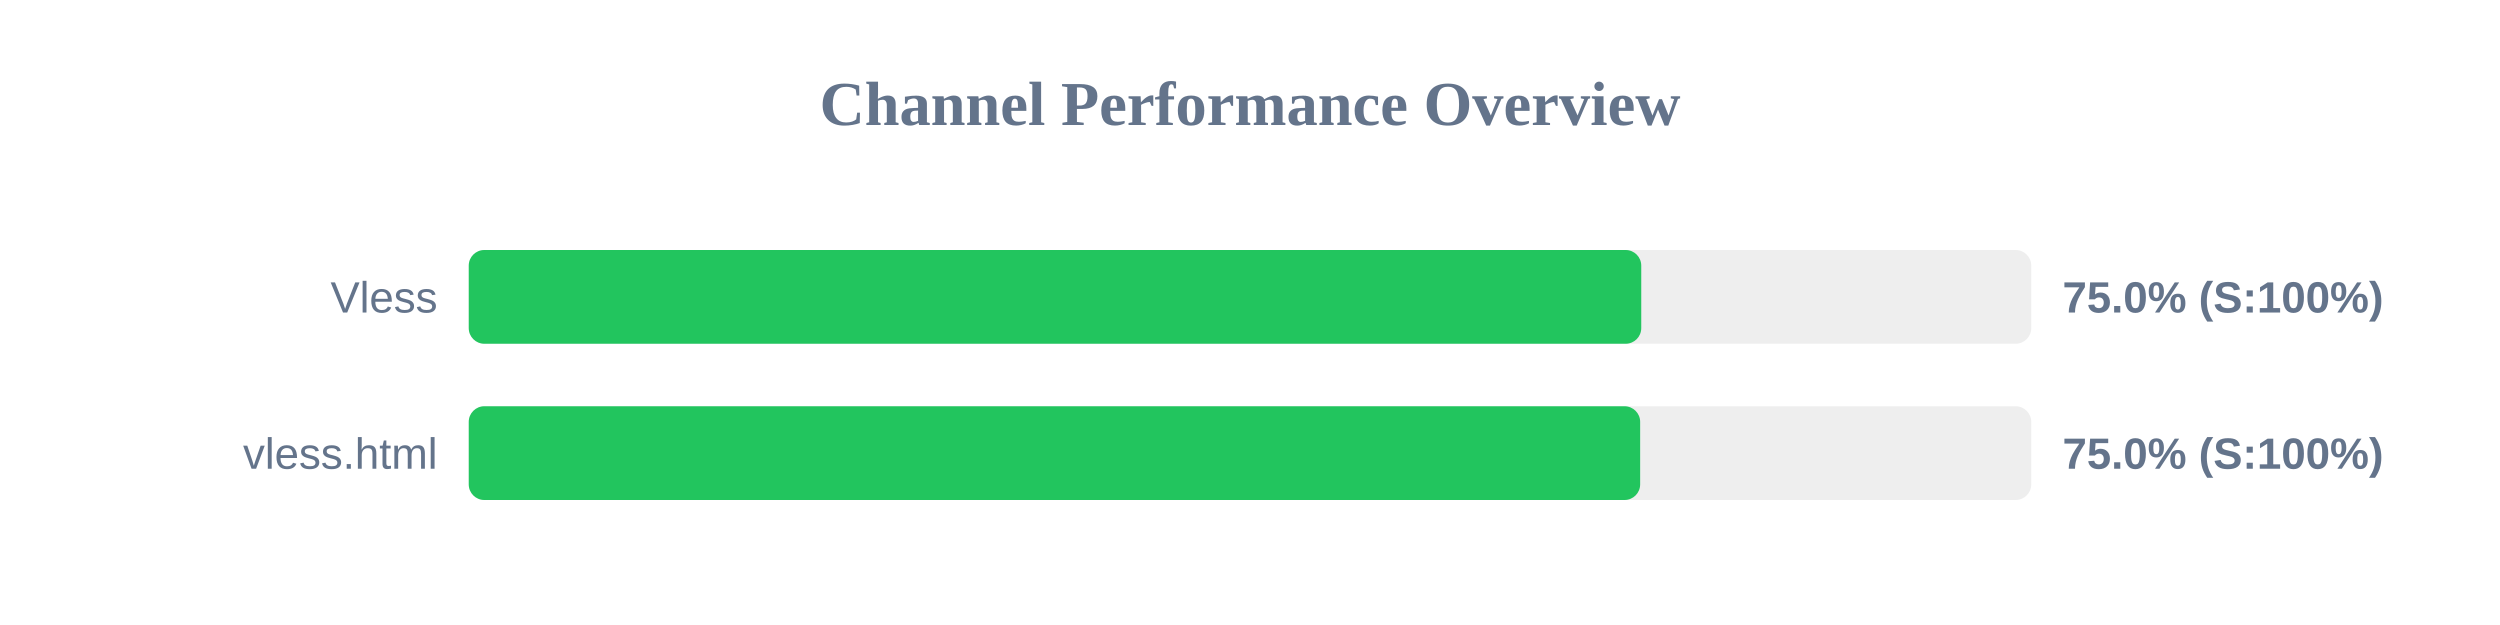
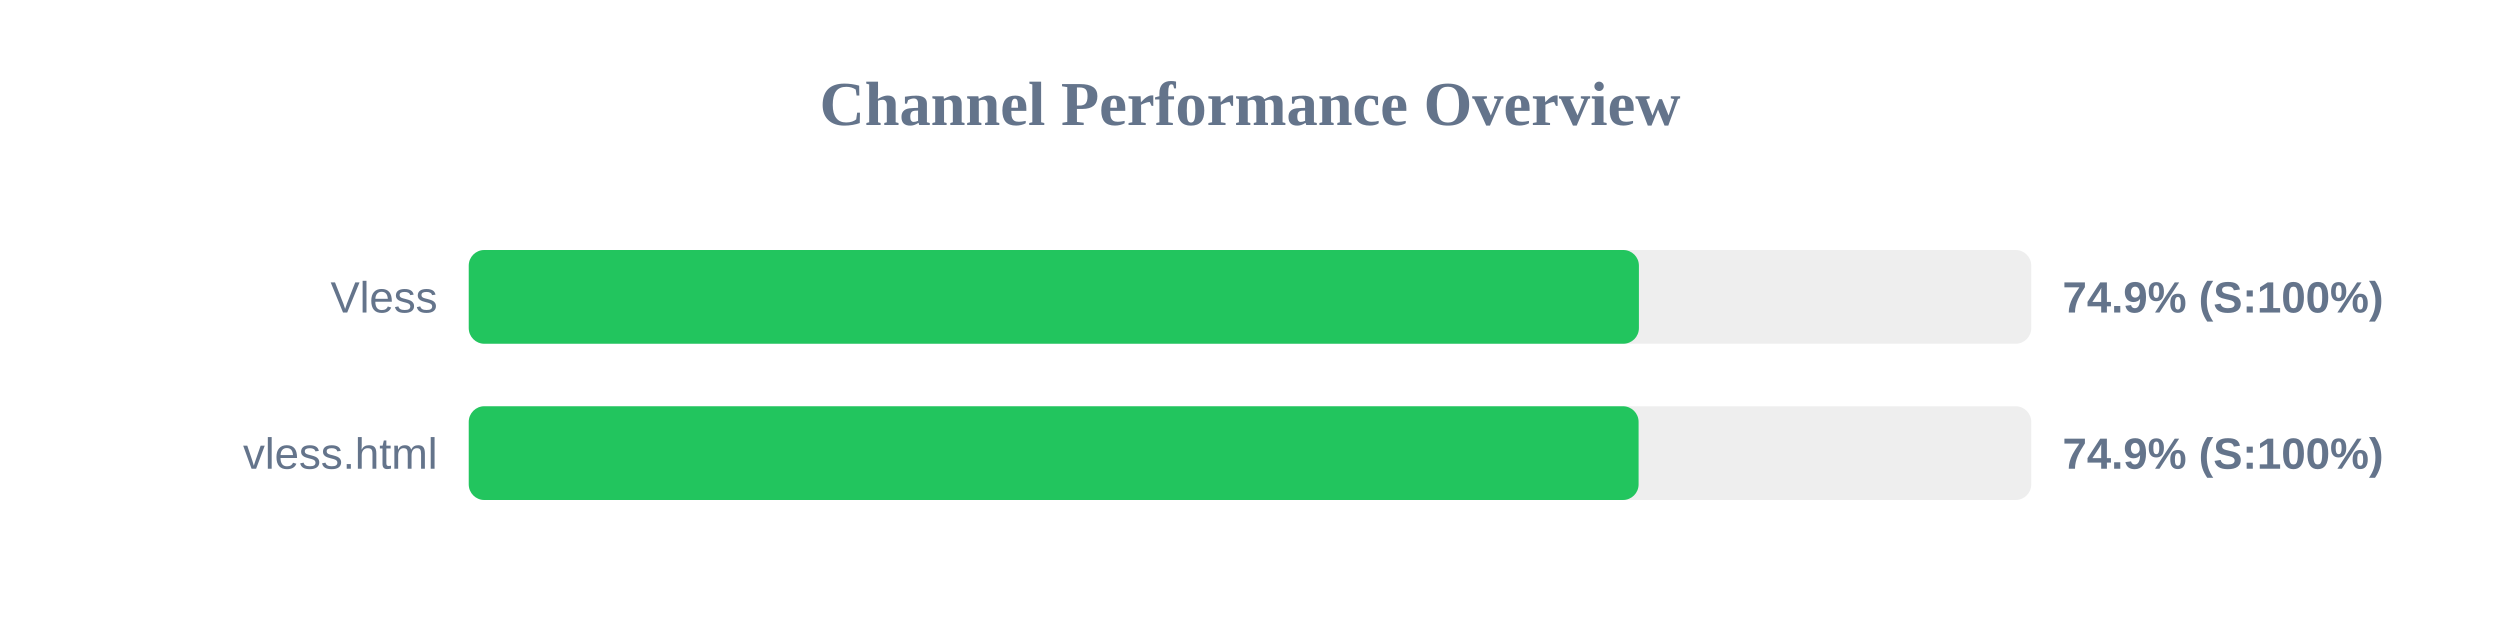
<svg xmlns="http://www.w3.org/2000/svg" width="800" height="200" version="1.1">
  <style>
        .row { font: 14px Arial; fill: #64748b; }
        .score { font: bold 14px Arial; fill: #64748b; }
    </style>
  <text x="400" y="40" text-anchor="middle" font-size="20px" font-weight="bold" fill="#64748b">Channel Performance Overview</text>
  <rect x="150" y="80" width="500" height="30" fill="#eee" rx="5" />
-   <rect x="150" y="80" width="375.2" height="30" fill="#22c55e" rx="5" />
+   <rect x="150" y="80" width="374.45" height="30" fill="#22c55e" rx="5" />
  <text x="140" y="100" text-anchor="end" class="row">Vless</text>
-   <text x="660" y="100" text-anchor="start" class="score">75.0% (S:100%)</text>
+   <text x="660" y="100" text-anchor="start" class="score">74.9% (S:100%)</text>
  <rect x="150" y="130" width="500" height="30" fill="#eee" rx="5" />
-   <rect x="150" y="130" width="374.85" height="30" fill="#22c55e" rx="5" />
+   <rect x="150" y="130" width="374.35" height="30" fill="#22c55e" rx="5" />
  <text x="140" y="150" text-anchor="end" class="row">vless.html</text>
-   <text x="660" y="150" text-anchor="start" class="score">75.0% (S:100%)</text>
+   <text x="660" y="150" text-anchor="start" class="score">74.9% (S:100%)</text>
</svg>
